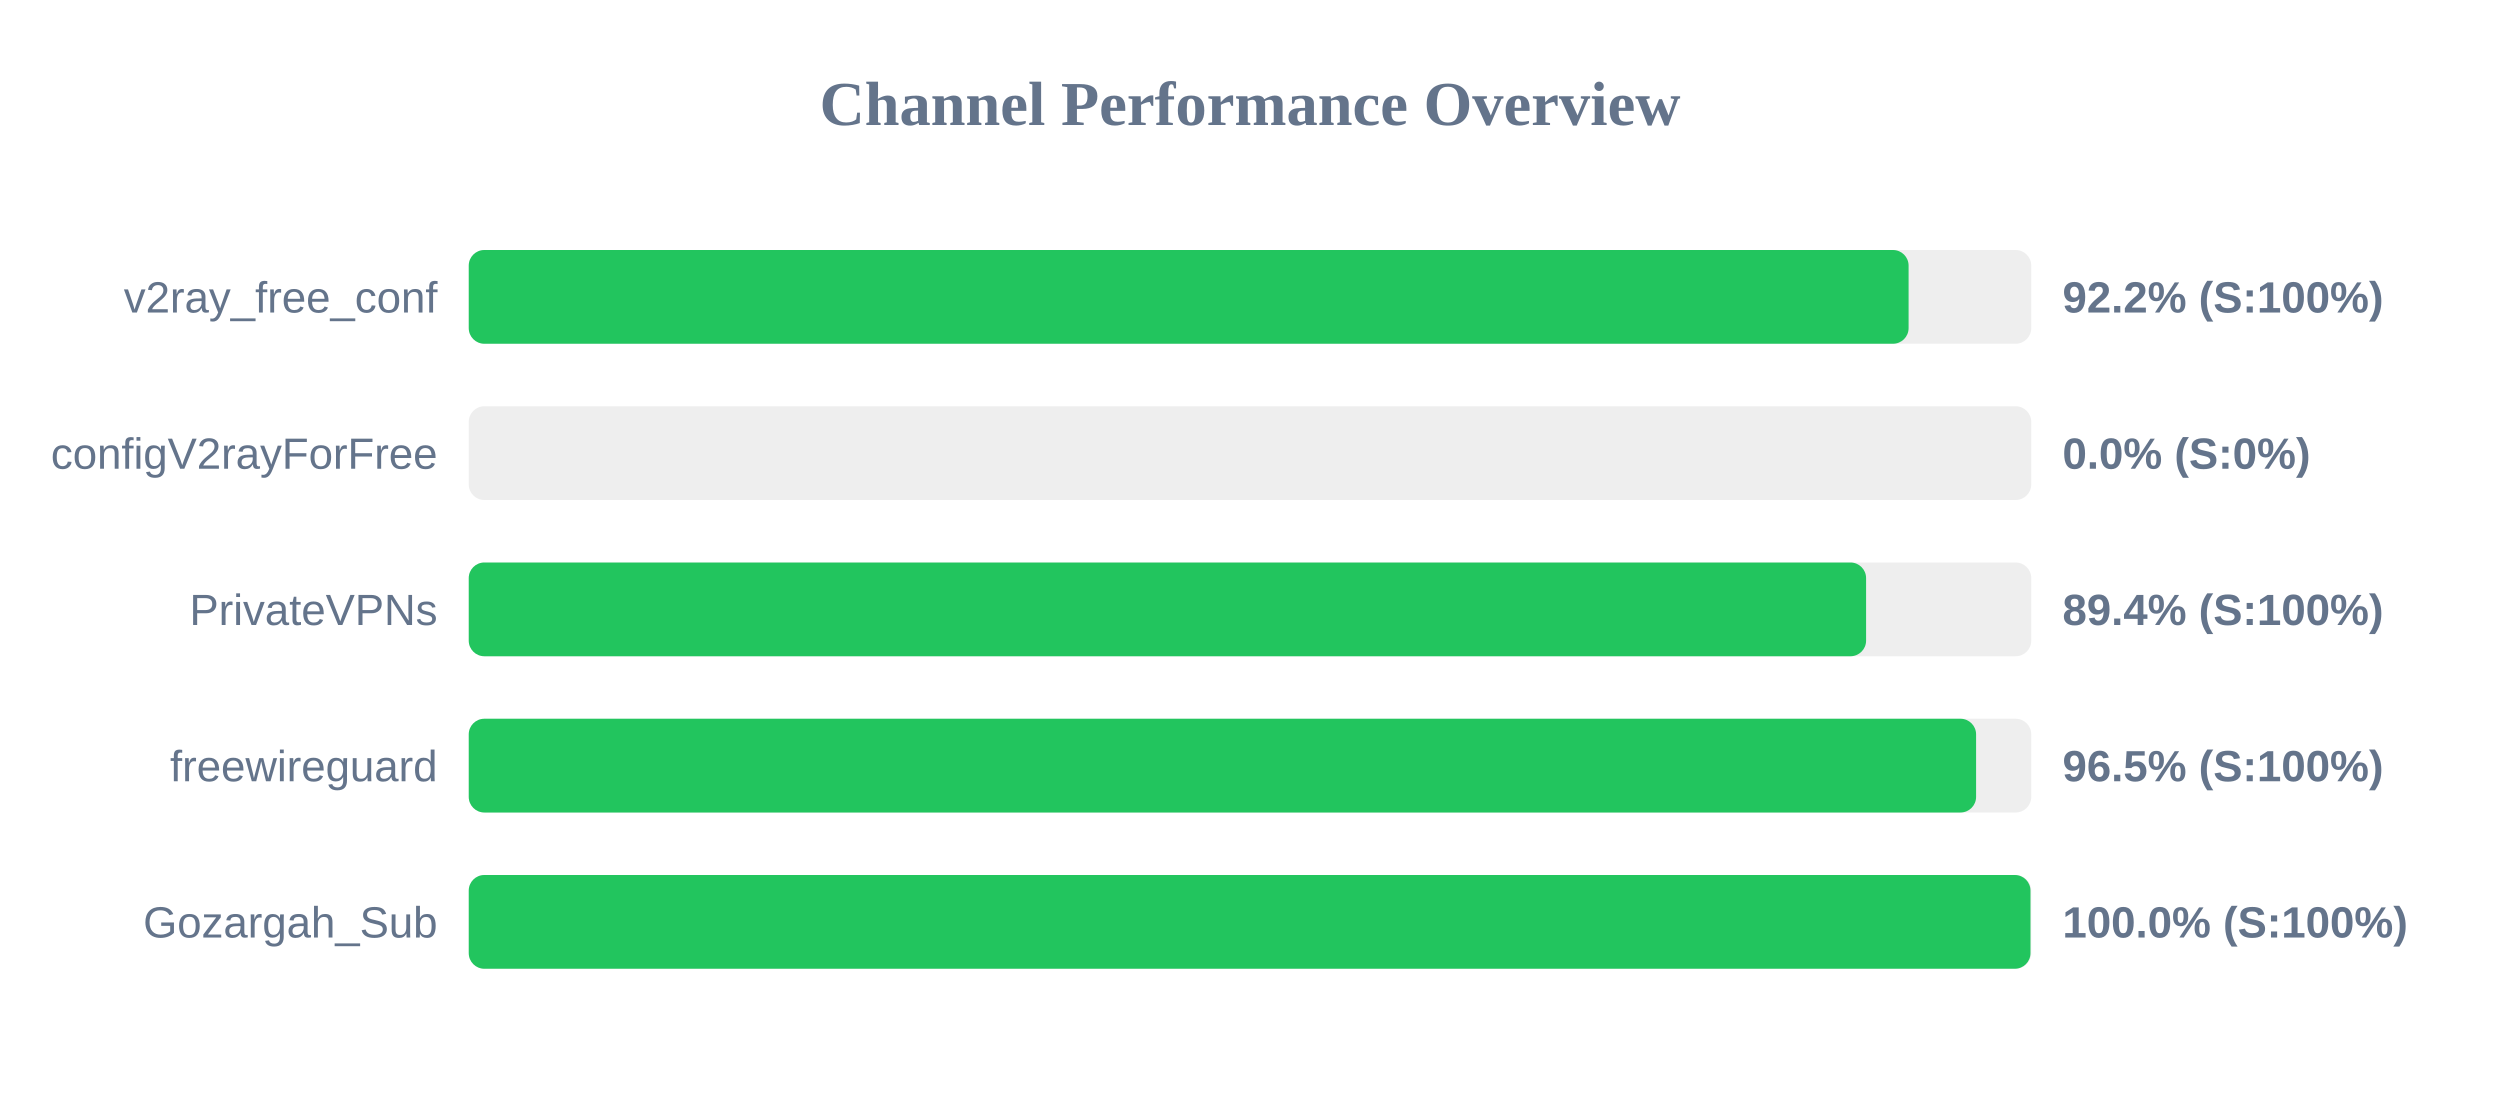
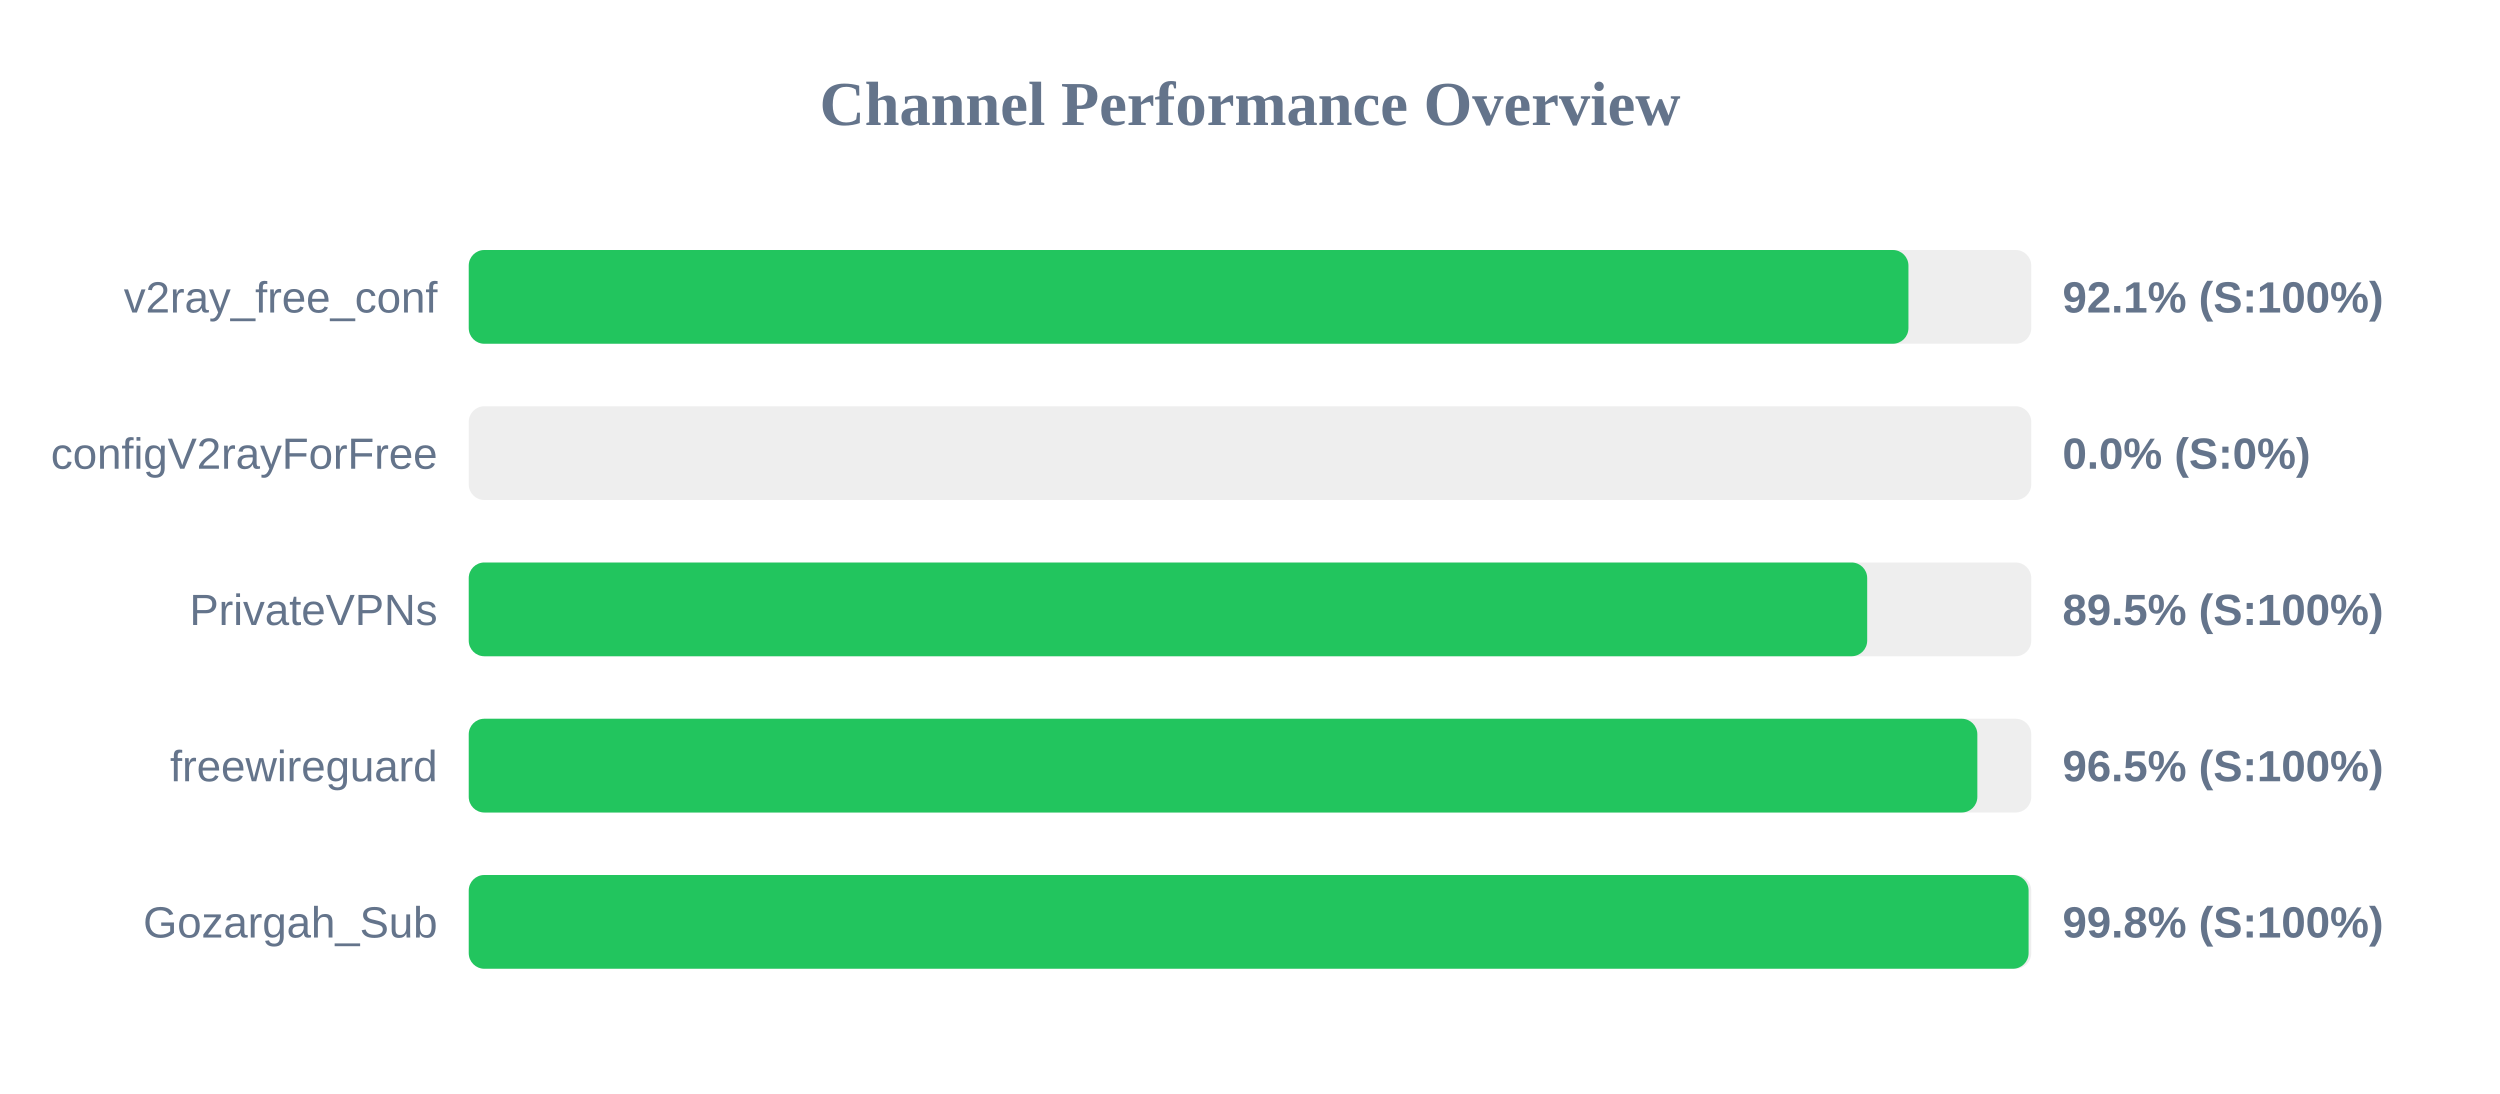
<svg xmlns="http://www.w3.org/2000/svg" width="800" height="350" version="1.1">
  <style>
        .row { font: 14px Arial; fill: #64748b; }
        .score { font: bold 14px Arial; fill: #64748b; }
    </style>
  <text x="400" y="40" text-anchor="middle" font-size="20px" font-weight="bold" fill="#64748b">Channel Performance Overview</text>
  <rect x="150" y="80" width="500" height="30" fill="#eee" rx="5" />
-   <rect x="150" y="80" width="460.75" height="30" fill="#22c55e" rx="5" />
+   <rect x="150" y="80" width="460.7" height="30" fill="#22c55e" rx="5" />
  <text x="140" y="100" text-anchor="end" class="row">v2ray_free_conf</text>
-   <text x="660" y="100" text-anchor="start" class="score">92.2% (S:100%)</text>
+   <text x="660" y="100" text-anchor="start" class="score">92.1% (S:100%)</text>
  <rect x="150" y="130" width="500" height="30" fill="#eee" rx="5" />
  <rect x="150" y="130" width="0.0" height="30" fill="#ef4444" rx="5" />
  <text x="140" y="150" text-anchor="end" class="row">configV2rayForFree</text>
  <text x="660" y="150" text-anchor="start" class="score">0.0% (S:0%)</text>
  <rect x="150" y="180" width="500" height="30" fill="#eee" rx="5" />
-   <rect x="150" y="180" width="447.15" height="30" fill="#22c55e" rx="5" />
+   <rect x="150" y="180" width="447.5" height="30" fill="#22c55e" rx="5" />
  <text x="140" y="200" text-anchor="end" class="row">PrivateVPNs</text>
-   <text x="660" y="200" text-anchor="start" class="score">89.4% (S:100%)</text>
+   <text x="660" y="200" text-anchor="start" class="score">89.5% (S:100%)</text>
  <rect x="150" y="230" width="500" height="30" fill="#eee" rx="5" />
-   <rect x="150" y="230" width="482.35" height="30" fill="#22c55e" rx="5" />
+   <rect x="150" y="230" width="482.75" height="30" fill="#22c55e" rx="5" />
  <text x="140" y="250" text-anchor="end" class="row">freewireguard</text>
  <text x="660" y="250" text-anchor="start" class="score">96.5% (S:100%)</text>
  <rect x="150" y="280" width="500" height="30" fill="#eee" rx="5" />
-   <rect x="150" y="280" width="499.75" height="30" fill="#22c55e" rx="5" />
+   <rect x="150" y="280" width="499.15" height="30" fill="#22c55e" rx="5" />
  <text x="140" y="300" text-anchor="end" class="row">Gozargah_Sub</text>
-   <text x="660" y="300" text-anchor="start" class="score">100.0% (S:100%)</text>
+   <text x="660" y="300" text-anchor="start" class="score">99.8% (S:100%)</text>
</svg>
